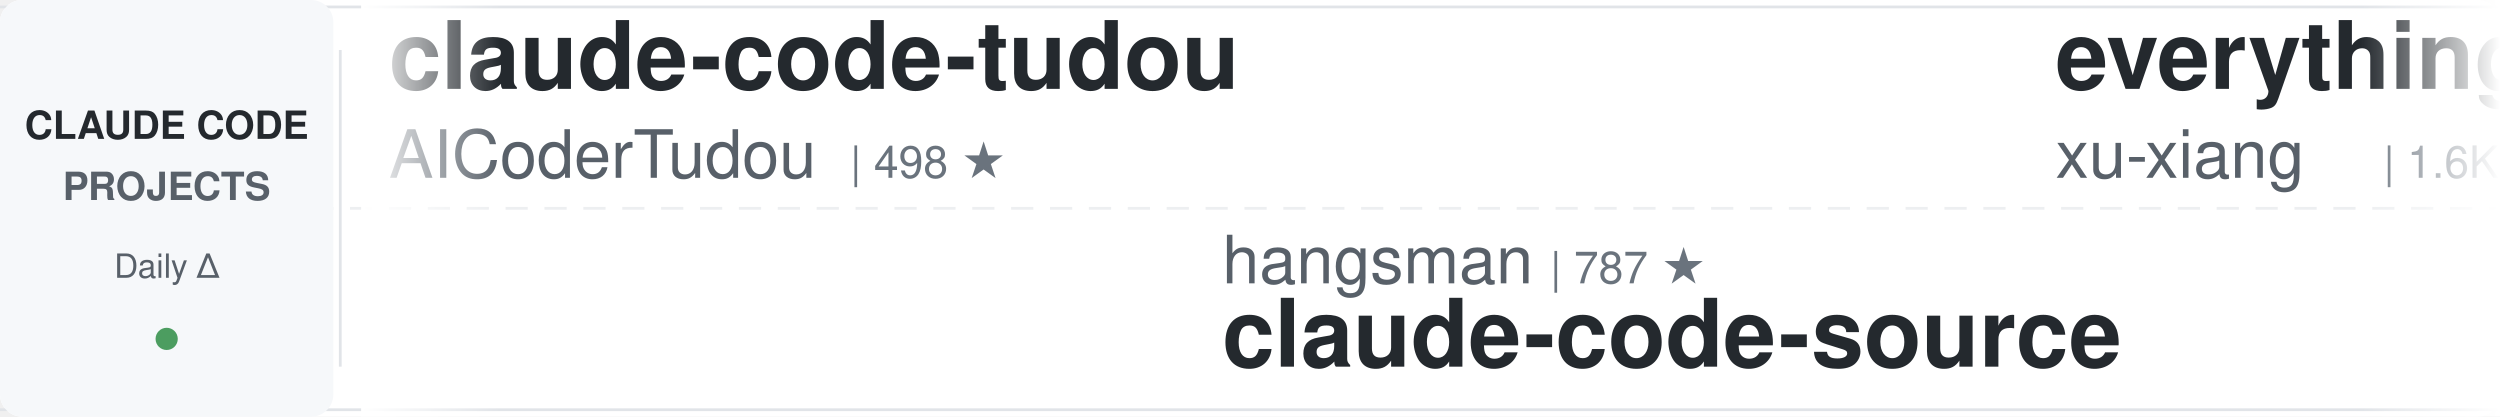
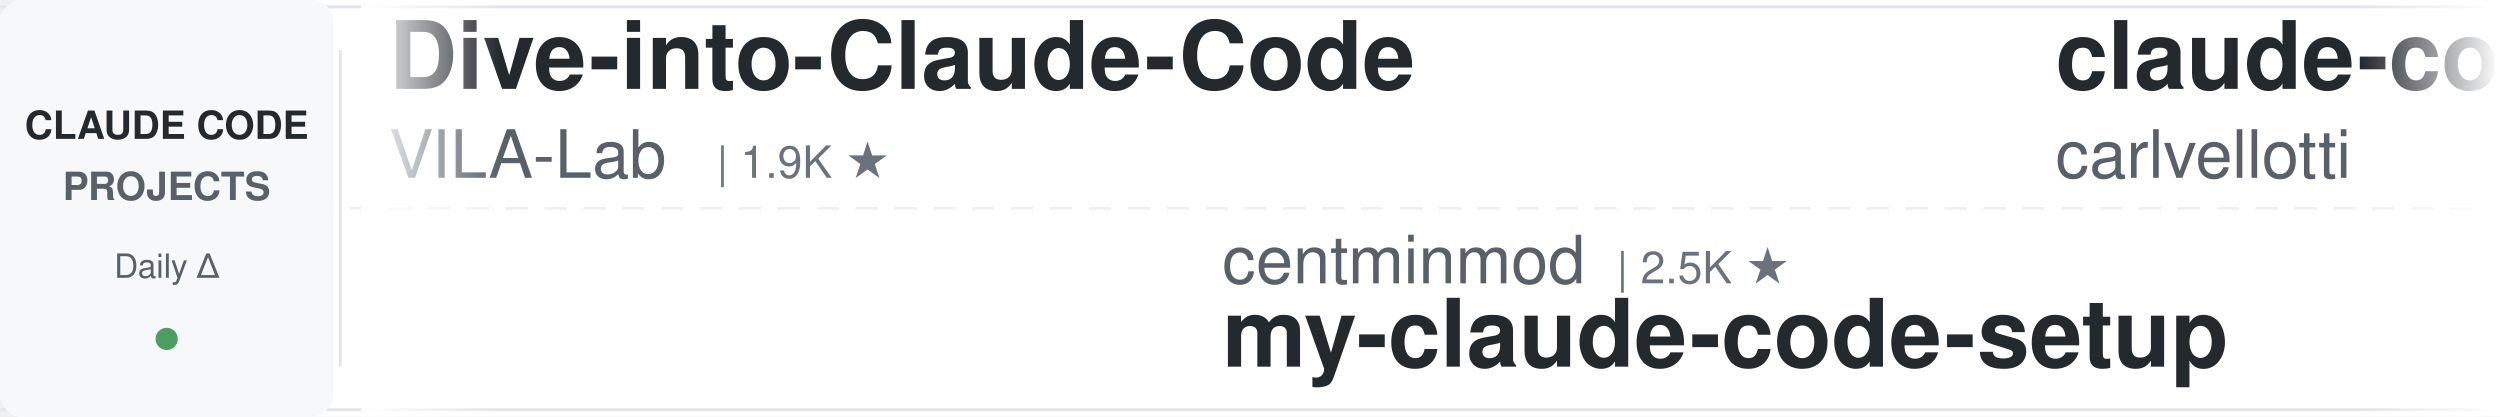
<svg xmlns="http://www.w3.org/2000/svg" width="900" height="150">
  <defs>
    <linearGradient id="leftFade" x1="0%" y1="0%" x2="100%" y2="0%">
      <stop offset="0%" style="stop-color:#ffffff;stop-opacity:1" />
      <stop offset="100%" style="stop-color:#ffffff;stop-opacity:0" />
    </linearGradient>
    <linearGradient id="rightFade" x1="0%" y1="0%" x2="100%" y2="0%">
      <stop offset="0%" style="stop-color:#ffffff;stop-opacity:0" />
      <stop offset="100%" style="stop-color:#ffffff;stop-opacity:1" />
    </linearGradient>
  </defs>
  <rect width="900" height="150" fill="#ffffff" rx="8" />
  <rect x="0" y="2" width="900" height="1" fill="#e1e4e8" />
  <rect x="0" y="147" width="900" height="1" fill="#e1e4e8" />
  <line x1="0" y1="75" x2="900" y2="75" stroke="#e1e4e8" stroke-width="1" stroke-dasharray="8 6" opacity="0.6" />
  <rect x="0" y="0" width="120" height="150" fill="#f6f8fa" rx="8" />
  <text x="60" y="50" font-family="-apple-system, BlinkMacSystemFont, 'Segoe UI', Helvetica, Arial, sans-serif" font-size="14" font-weight="600" fill="#24292e" text-anchor="middle">CLAUDE CODE</text>
  <text x="60" y="72" font-family="-apple-system, BlinkMacSystemFont, 'Segoe UI', Helvetica, Arial, sans-serif" font-size="14" font-weight="600" fill="#586069" text-anchor="middle">PROJECTS</text>
  <text x="60" y="100" font-family="-apple-system, BlinkMacSystemFont, 'Segoe UI', Helvetica, Arial, sans-serif" font-size="12" font-weight="500" fill="#586069" text-anchor="middle">Daily Δ</text>
  <circle cx="60" cy="122" r="4" fill="#22863a" opacity="0.8" />
  <rect x="122" y="18" width="1" height="114" fill="#e1e4e8" />
  <clipPath id="tickerClip">
    <rect x="130" y="0" width="770" height="150" />
  </clipPath>
  <g clip-path="url(#tickerClip)">
    <g id="tickerItems">
      <animateTransform attributeName="transform" attributeType="XML" type="translate" from="0 0" to="-3000 0" dur="54s" repeatCount="indefinite" />
      <g transform="translate(0, 0)">
-         <text x="140" y="32" font-family="-apple-system, BlinkMacSystemFont, 'Segoe UI', Helvetica, Arial, sans-serif" font-size="34" font-weight="600" fill="#24292e">claude-code-tudou</text>
-         <text x="140" y="64" font-family="-apple-system, BlinkMacSystemFont, 'Segoe UI', Helvetica, Arial, sans-serif" font-size="24" font-weight="400" fill="#586069">AICoderTudou</text>
-         <text x="306" y="64" font-family="-apple-system, BlinkMacSystemFont, 'Segoe UI', Helvetica, Arial, sans-serif" font-size="16" font-weight="500" fill="#6a737d">| 498 ★</text>
+         <text x="140" y="32" font-family="-apple-system, BlinkMacSystemFont, 'Segoe UI', Helvetica, Arial, sans-serif" font-size="34" font-weight="600" fill="#24292e">Dive-into-Claude-Code</text>
+         <text x="140" y="64" font-family="-apple-system, BlinkMacSystemFont, 'Segoe UI', Helvetica, Arial, sans-serif" font-size="24" font-weight="400" fill="#586069">VILA-Lab</text>
+         <text x="258" y="64" font-family="-apple-system, BlinkMacSystemFont, 'Segoe UI', Helvetica, Arial, sans-serif" font-size="16" font-weight="500" fill="#6a737d">| 1.9K ★</text>
      </g>
      <g transform="translate(300, 0)">
-         <text x="140" y="102" font-family="-apple-system, BlinkMacSystemFont, 'Segoe UI', Helvetica, Arial, sans-serif" font-size="24" font-weight="400" fill="#586069">hangsman</text>
-         <text x="258" y="102" font-family="-apple-system, BlinkMacSystemFont, 'Segoe UI', Helvetica, Arial, sans-serif" font-size="16" font-weight="500" fill="#6a737d">| 787 ★</text>
-         <text x="140" y="132" font-family="-apple-system, BlinkMacSystemFont, 'Segoe UI', Helvetica, Arial, sans-serif" font-size="34" font-weight="600" fill="#24292e">claude-code-source</text>
+         <text x="140" y="102" font-family="-apple-system, BlinkMacSystemFont, 'Segoe UI', Helvetica, Arial, sans-serif" font-size="24" font-weight="400" fill="#586069">centminmod</text>
+         <text x="282" y="102" font-family="-apple-system, BlinkMacSystemFont, 'Segoe UI', Helvetica, Arial, sans-serif" font-size="16" font-weight="500" fill="#6a737d">| 2.5K ★</text>
+         <text x="140" y="132" font-family="-apple-system, BlinkMacSystemFont, 'Segoe UI', Helvetica, Arial, sans-serif" font-size="34" font-weight="600" fill="#24292e">my-claude-code-setup</text>
      </g>
      <g transform="translate(600, 0)">
-         <text x="140" y="32" font-family="-apple-system, BlinkMacSystemFont, 'Segoe UI', Helvetica, Arial, sans-serif" font-size="34" font-weight="600" fill="#24292e">everything-claude-code-z...</text>
-         <text x="140" y="64" font-family="-apple-system, BlinkMacSystemFont, 'Segoe UI', Helvetica, Arial, sans-serif" font-size="24" font-weight="400" fill="#586069">xu-xiang</text>
-         <text x="258" y="64" font-family="-apple-system, BlinkMacSystemFont, 'Segoe UI', Helvetica, Arial, sans-serif" font-size="16" font-weight="500" fill="#6a737d">| 1.6K ★</text>
+         <text x="140" y="32" font-family="-apple-system, BlinkMacSystemFont, 'Segoe UI', Helvetica, Arial, sans-serif" font-size="34" font-weight="600" fill="#24292e">claude-code-pm-course</text>
+         <text x="140" y="64" font-family="-apple-system, BlinkMacSystemFont, 'Segoe UI', Helvetica, Arial, sans-serif" font-size="24" font-weight="400" fill="#586069">carlvellotti</text>
+         <text x="306" y="64" font-family="-apple-system, BlinkMacSystemFont, 'Segoe UI', Helvetica, Arial, sans-serif" font-size="16" font-weight="500" fill="#6a737d">| 2.1K ★</text>
      </g>
      <g transform="translate(900, 0)">
-         <text x="140" y="102" font-family="-apple-system, BlinkMacSystemFont, 'Segoe UI', Helvetica, Arial, sans-serif" font-size="24" font-weight="400" fill="#586069">RichardAtCT</text>
-         <text x="294" y="102" font-family="-apple-system, BlinkMacSystemFont, 'Segoe UI', Helvetica, Arial, sans-serif" font-size="16" font-weight="500" fill="#6a737d">| 2.7K ★</text>
-         <text x="140" y="132" font-family="-apple-system, BlinkMacSystemFont, 'Segoe UI', Helvetica, Arial, sans-serif" font-size="34" font-weight="600" fill="#24292e">claude-code-telegram</text>
+         <text x="140" y="102" font-family="-apple-system, BlinkMacSystemFont, 'Segoe UI', Helvetica, Arial, sans-serif" font-size="24" font-weight="400" fill="#586069">luyao618</text>
+         <text x="258" y="102" font-family="-apple-system, BlinkMacSystemFont, 'Segoe UI', Helvetica, Arial, sans-serif" font-size="16" font-weight="500" fill="#6a737d">| 1.6K ★</text>
+         <text x="140" y="132" font-family="-apple-system, BlinkMacSystemFont, 'Segoe UI', Helvetica, Arial, sans-serif" font-size="34" font-weight="600" fill="#24292e">Claude-Code-Source-Study</text>
      </g>
      <g transform="translate(1200, 0)">
-         <text x="140" y="32" font-family="-apple-system, BlinkMacSystemFont, 'Segoe UI', Helvetica, Arial, sans-serif" font-size="34" font-weight="600" fill="#24292e">Open-ClaudeCode</text>
-         <text x="140" y="64" font-family="-apple-system, BlinkMacSystemFont, 'Segoe UI', Helvetica, Arial, sans-serif" font-size="24" font-weight="400" fill="#586069">LING71671</text>
-         <text x="270" y="64" font-family="-apple-system, BlinkMacSystemFont, 'Segoe UI', Helvetica, Arial, sans-serif" font-size="16" font-weight="500" fill="#6a737d">| 912 ★</text>
+         <text x="140" y="32" font-family="-apple-system, BlinkMacSystemFont, 'Segoe UI', Helvetica, Arial, sans-serif" font-size="34" font-weight="600" fill="#24292e">claude-code-guide</text>
+         <text x="140" y="64" font-family="-apple-system, BlinkMacSystemFont, 'Segoe UI', Helvetica, Arial, sans-serif" font-size="24" font-weight="400" fill="#586069">Cranot</text>
+         <text x="234" y="64" font-family="-apple-system, BlinkMacSystemFont, 'Segoe UI', Helvetica, Arial, sans-serif" font-size="16" font-weight="500" fill="#6a737d">| 2.8K ★</text>
      </g>
      <g transform="translate(1500, 0)">
-         <text x="140" y="102" font-family="-apple-system, BlinkMacSystemFont, 'Segoe UI', Helvetica, Arial, sans-serif" font-size="24" font-weight="400" fill="#586069">repowise-dev</text>
-         <text x="306" y="102" font-family="-apple-system, BlinkMacSystemFont, 'Segoe UI', Helvetica, Arial, sans-serif" font-size="16" font-weight="500" fill="#6a737d">| 1.1K ★</text>
-         <text x="140" y="132" font-family="-apple-system, BlinkMacSystemFont, 'Segoe UI', Helvetica, Arial, sans-serif" font-size="34" font-weight="600" fill="#24292e">claude-code-prompts</text>
+         <text x="140" y="102" font-family="-apple-system, BlinkMacSystemFont, 'Segoe UI', Helvetica, Arial, sans-serif" font-size="24" font-weight="400" fill="#586069">zebbern</text>
+         <text x="246" y="102" font-family="-apple-system, BlinkMacSystemFont, 'Segoe UI', Helvetica, Arial, sans-serif" font-size="16" font-weight="500" fill="#6a737d">| 4.4K ★</text>
+         <text x="140" y="132" font-family="-apple-system, BlinkMacSystemFont, 'Segoe UI', Helvetica, Arial, sans-serif" font-size="34" font-weight="600" fill="#24292e">claude-code-guide</text>
      </g>
      <g transform="translate(1800, 0)">
+         <text x="140" y="32" font-family="-apple-system, BlinkMacSystemFont, 'Segoe UI', Helvetica, Arial, sans-serif" font-size="34" font-weight="600" fill="#24292e">ralph-claude-code</text>
+         <text x="140" y="64" font-family="-apple-system, BlinkMacSystemFont, 'Segoe UI', Helvetica, Arial, sans-serif" font-size="24" font-weight="400" fill="#586069">frankbria</text>
+         <text x="270" y="64" font-family="-apple-system, BlinkMacSystemFont, 'Segoe UI', Helvetica, Arial, sans-serif" font-size="16" font-weight="500" fill="#6a737d">| 9.5K ★</text>
+       </g>
+       <g transform="translate(2100, 0)">
+         <text x="140" y="102" font-family="-apple-system, BlinkMacSystemFont, 'Segoe UI', Helvetica, Arial, sans-serif" font-size="24" font-weight="400" fill="#586069">Pimzino</text>
+         <text x="246" y="102" font-family="-apple-system, BlinkMacSystemFont, 'Segoe UI', Helvetica, Arial, sans-serif" font-size="16" font-weight="500" fill="#6a737d">| 3.8K ★</text>
+         <text x="140" y="132" font-family="-apple-system, BlinkMacSystemFont, 'Segoe UI', Helvetica, Arial, sans-serif" font-size="34" font-weight="600" fill="#24292e">claude-code-spec-workflo...</text>
+       </g>
+       <g transform="translate(2400, 0)">
        <text x="140" y="32" font-family="-apple-system, BlinkMacSystemFont, 'Segoe UI', Helvetica, Arial, sans-serif" font-size="34" font-weight="600" fill="#24292e">claude-code-action</text>
        <text x="140" y="64" font-family="-apple-system, BlinkMacSystemFont, 'Segoe UI', Helvetica, Arial, sans-serif" font-size="24" font-weight="400" fill="#586069">anthropics</text>
        <text x="282" y="64" font-family="-apple-system, BlinkMacSystemFont, 'Segoe UI', Helvetica, Arial, sans-serif" font-size="16" font-weight="500" fill="#6a737d">| 8.3K ★</text>
      </g>
-       <g transform="translate(2100, 0)">
-         <text x="140" y="102" font-family="-apple-system, BlinkMacSystemFont, 'Segoe UI', Helvetica, Arial, sans-serif" font-size="24" font-weight="400" fill="#586069">huangjia2019</text>
-         <text x="306" y="102" font-family="-apple-system, BlinkMacSystemFont, 'Segoe UI', Helvetica, Arial, sans-serif" font-size="16" font-weight="500" fill="#6a737d">| 966 ★</text>
-         <text x="140" y="132" font-family="-apple-system, BlinkMacSystemFont, 'Segoe UI', Helvetica, Arial, sans-serif" font-size="34" font-weight="600" fill="#24292e">claude-code-engineering</text>
-       </g>
-       <g transform="translate(2400, 0)">
-         <text x="140" y="32" font-family="-apple-system, BlinkMacSystemFont, 'Segoe UI', Helvetica, Arial, sans-serif" font-size="34" font-weight="600" fill="#24292e">ECC</text>
-         <text x="140" y="64" font-family="-apple-system, BlinkMacSystemFont, 'Segoe UI', Helvetica, Arial, sans-serif" font-size="24" font-weight="400" fill="#586069">affaan-m</text>
-         <text x="258" y="64" font-family="-apple-system, BlinkMacSystemFont, 'Segoe UI', Helvetica, Arial, sans-serif" font-size="16" font-weight="500" fill="#6a737d">| 228.2K ★</text>
-       </g>
      <g transform="translate(2700, 0)">
-         <text x="140" y="102" font-family="-apple-system, BlinkMacSystemFont, 'Segoe UI', Helvetica, Arial, sans-serif" font-size="24" font-weight="400" fill="#586069">JrCx7scC</text>
-         <text x="258" y="102" font-family="-apple-system, BlinkMacSystemFont, 'Segoe UI', Helvetica, Arial, sans-serif" font-size="16" font-weight="500" fill="#6a737d">| 371 ★</text>
-         <text x="140" y="132" font-family="-apple-system, BlinkMacSystemFont, 'Segoe UI', Helvetica, Arial, sans-serif" font-size="34" font-weight="600" fill="#24292e">claude-code-source</text>
+         <text x="140" y="102" font-family="-apple-system, BlinkMacSystemFont, 'Segoe UI', Helvetica, Arial, sans-serif" font-size="24" font-weight="400" fill="#586069">musistudio</text>
+         <text x="282" y="102" font-family="-apple-system, BlinkMacSystemFont, 'Segoe UI', Helvetica, Arial, sans-serif" font-size="16" font-weight="500" fill="#6a737d">| 35.7K ★</text>
+         <text x="140" y="132" font-family="-apple-system, BlinkMacSystemFont, 'Segoe UI', Helvetica, Arial, sans-serif" font-size="34" font-weight="600" fill="#24292e">claude-code-router</text>
      </g>
      <g transform="translate(3000, 0)">
-         <text x="140" y="32" font-family="-apple-system, BlinkMacSystemFont, 'Segoe UI', Helvetica, Arial, sans-serif" font-size="34" font-weight="600" fill="#24292e">claude-code-tudou</text>
-         <text x="140" y="64" font-family="-apple-system, BlinkMacSystemFont, 'Segoe UI', Helvetica, Arial, sans-serif" font-size="24" font-weight="400" fill="#586069">AICoderTudou</text>
-         <text x="306" y="64" font-family="-apple-system, BlinkMacSystemFont, 'Segoe UI', Helvetica, Arial, sans-serif" font-size="16" font-weight="500" fill="#6a737d">| 498 ★</text>
+         <text x="140" y="32" font-family="-apple-system, BlinkMacSystemFont, 'Segoe UI', Helvetica, Arial, sans-serif" font-size="34" font-weight="600" fill="#24292e">Dive-into-Claude-Code</text>
+         <text x="140" y="64" font-family="-apple-system, BlinkMacSystemFont, 'Segoe UI', Helvetica, Arial, sans-serif" font-size="24" font-weight="400" fill="#586069">VILA-Lab</text>
+         <text x="258" y="64" font-family="-apple-system, BlinkMacSystemFont, 'Segoe UI', Helvetica, Arial, sans-serif" font-size="16" font-weight="500" fill="#6a737d">| 1.9K ★</text>
      </g>
      <g transform="translate(3300, 0)">
-         <text x="140" y="102" font-family="-apple-system, BlinkMacSystemFont, 'Segoe UI', Helvetica, Arial, sans-serif" font-size="24" font-weight="400" fill="#586069">hangsman</text>
-         <text x="258" y="102" font-family="-apple-system, BlinkMacSystemFont, 'Segoe UI', Helvetica, Arial, sans-serif" font-size="16" font-weight="500" fill="#6a737d">| 787 ★</text>
-         <text x="140" y="132" font-family="-apple-system, BlinkMacSystemFont, 'Segoe UI', Helvetica, Arial, sans-serif" font-size="34" font-weight="600" fill="#24292e">claude-code-source</text>
+         <text x="140" y="102" font-family="-apple-system, BlinkMacSystemFont, 'Segoe UI', Helvetica, Arial, sans-serif" font-size="24" font-weight="400" fill="#586069">centminmod</text>
+         <text x="282" y="102" font-family="-apple-system, BlinkMacSystemFont, 'Segoe UI', Helvetica, Arial, sans-serif" font-size="16" font-weight="500" fill="#6a737d">| 2.5K ★</text>
+         <text x="140" y="132" font-family="-apple-system, BlinkMacSystemFont, 'Segoe UI', Helvetica, Arial, sans-serif" font-size="34" font-weight="600" fill="#24292e">my-claude-code-setup</text>
      </g>
      <g transform="translate(3600, 0)">
-         <text x="140" y="32" font-family="-apple-system, BlinkMacSystemFont, 'Segoe UI', Helvetica, Arial, sans-serif" font-size="34" font-weight="600" fill="#24292e">everything-claude-code-z...</text>
-         <text x="140" y="64" font-family="-apple-system, BlinkMacSystemFont, 'Segoe UI', Helvetica, Arial, sans-serif" font-size="24" font-weight="400" fill="#586069">xu-xiang</text>
-         <text x="258" y="64" font-family="-apple-system, BlinkMacSystemFont, 'Segoe UI', Helvetica, Arial, sans-serif" font-size="16" font-weight="500" fill="#6a737d">| 1.6K ★</text>
+         <text x="140" y="32" font-family="-apple-system, BlinkMacSystemFont, 'Segoe UI', Helvetica, Arial, sans-serif" font-size="34" font-weight="600" fill="#24292e">claude-code-pm-course</text>
+         <text x="140" y="64" font-family="-apple-system, BlinkMacSystemFont, 'Segoe UI', Helvetica, Arial, sans-serif" font-size="24" font-weight="400" fill="#586069">carlvellotti</text>
+         <text x="306" y="64" font-family="-apple-system, BlinkMacSystemFont, 'Segoe UI', Helvetica, Arial, sans-serif" font-size="16" font-weight="500" fill="#6a737d">| 2.1K ★</text>
      </g>
      <g transform="translate(3900, 0)">
-         <text x="140" y="102" font-family="-apple-system, BlinkMacSystemFont, 'Segoe UI', Helvetica, Arial, sans-serif" font-size="24" font-weight="400" fill="#586069">RichardAtCT</text>
-         <text x="294" y="102" font-family="-apple-system, BlinkMacSystemFont, 'Segoe UI', Helvetica, Arial, sans-serif" font-size="16" font-weight="500" fill="#6a737d">| 2.7K ★</text>
-         <text x="140" y="132" font-family="-apple-system, BlinkMacSystemFont, 'Segoe UI', Helvetica, Arial, sans-serif" font-size="34" font-weight="600" fill="#24292e">claude-code-telegram</text>
+         <text x="140" y="102" font-family="-apple-system, BlinkMacSystemFont, 'Segoe UI', Helvetica, Arial, sans-serif" font-size="24" font-weight="400" fill="#586069">luyao618</text>
+         <text x="258" y="102" font-family="-apple-system, BlinkMacSystemFont, 'Segoe UI', Helvetica, Arial, sans-serif" font-size="16" font-weight="500" fill="#6a737d">| 1.6K ★</text>
+         <text x="140" y="132" font-family="-apple-system, BlinkMacSystemFont, 'Segoe UI', Helvetica, Arial, sans-serif" font-size="34" font-weight="600" fill="#24292e">Claude-Code-Source-Study</text>
      </g>
    </g>
  </g>
  <rect x="130" y="0" width="50" height="150" fill="url(#leftFade)" />
  <rect x="850" y="0" width="50" height="150" fill="url(#rightFade)" />
</svg>
